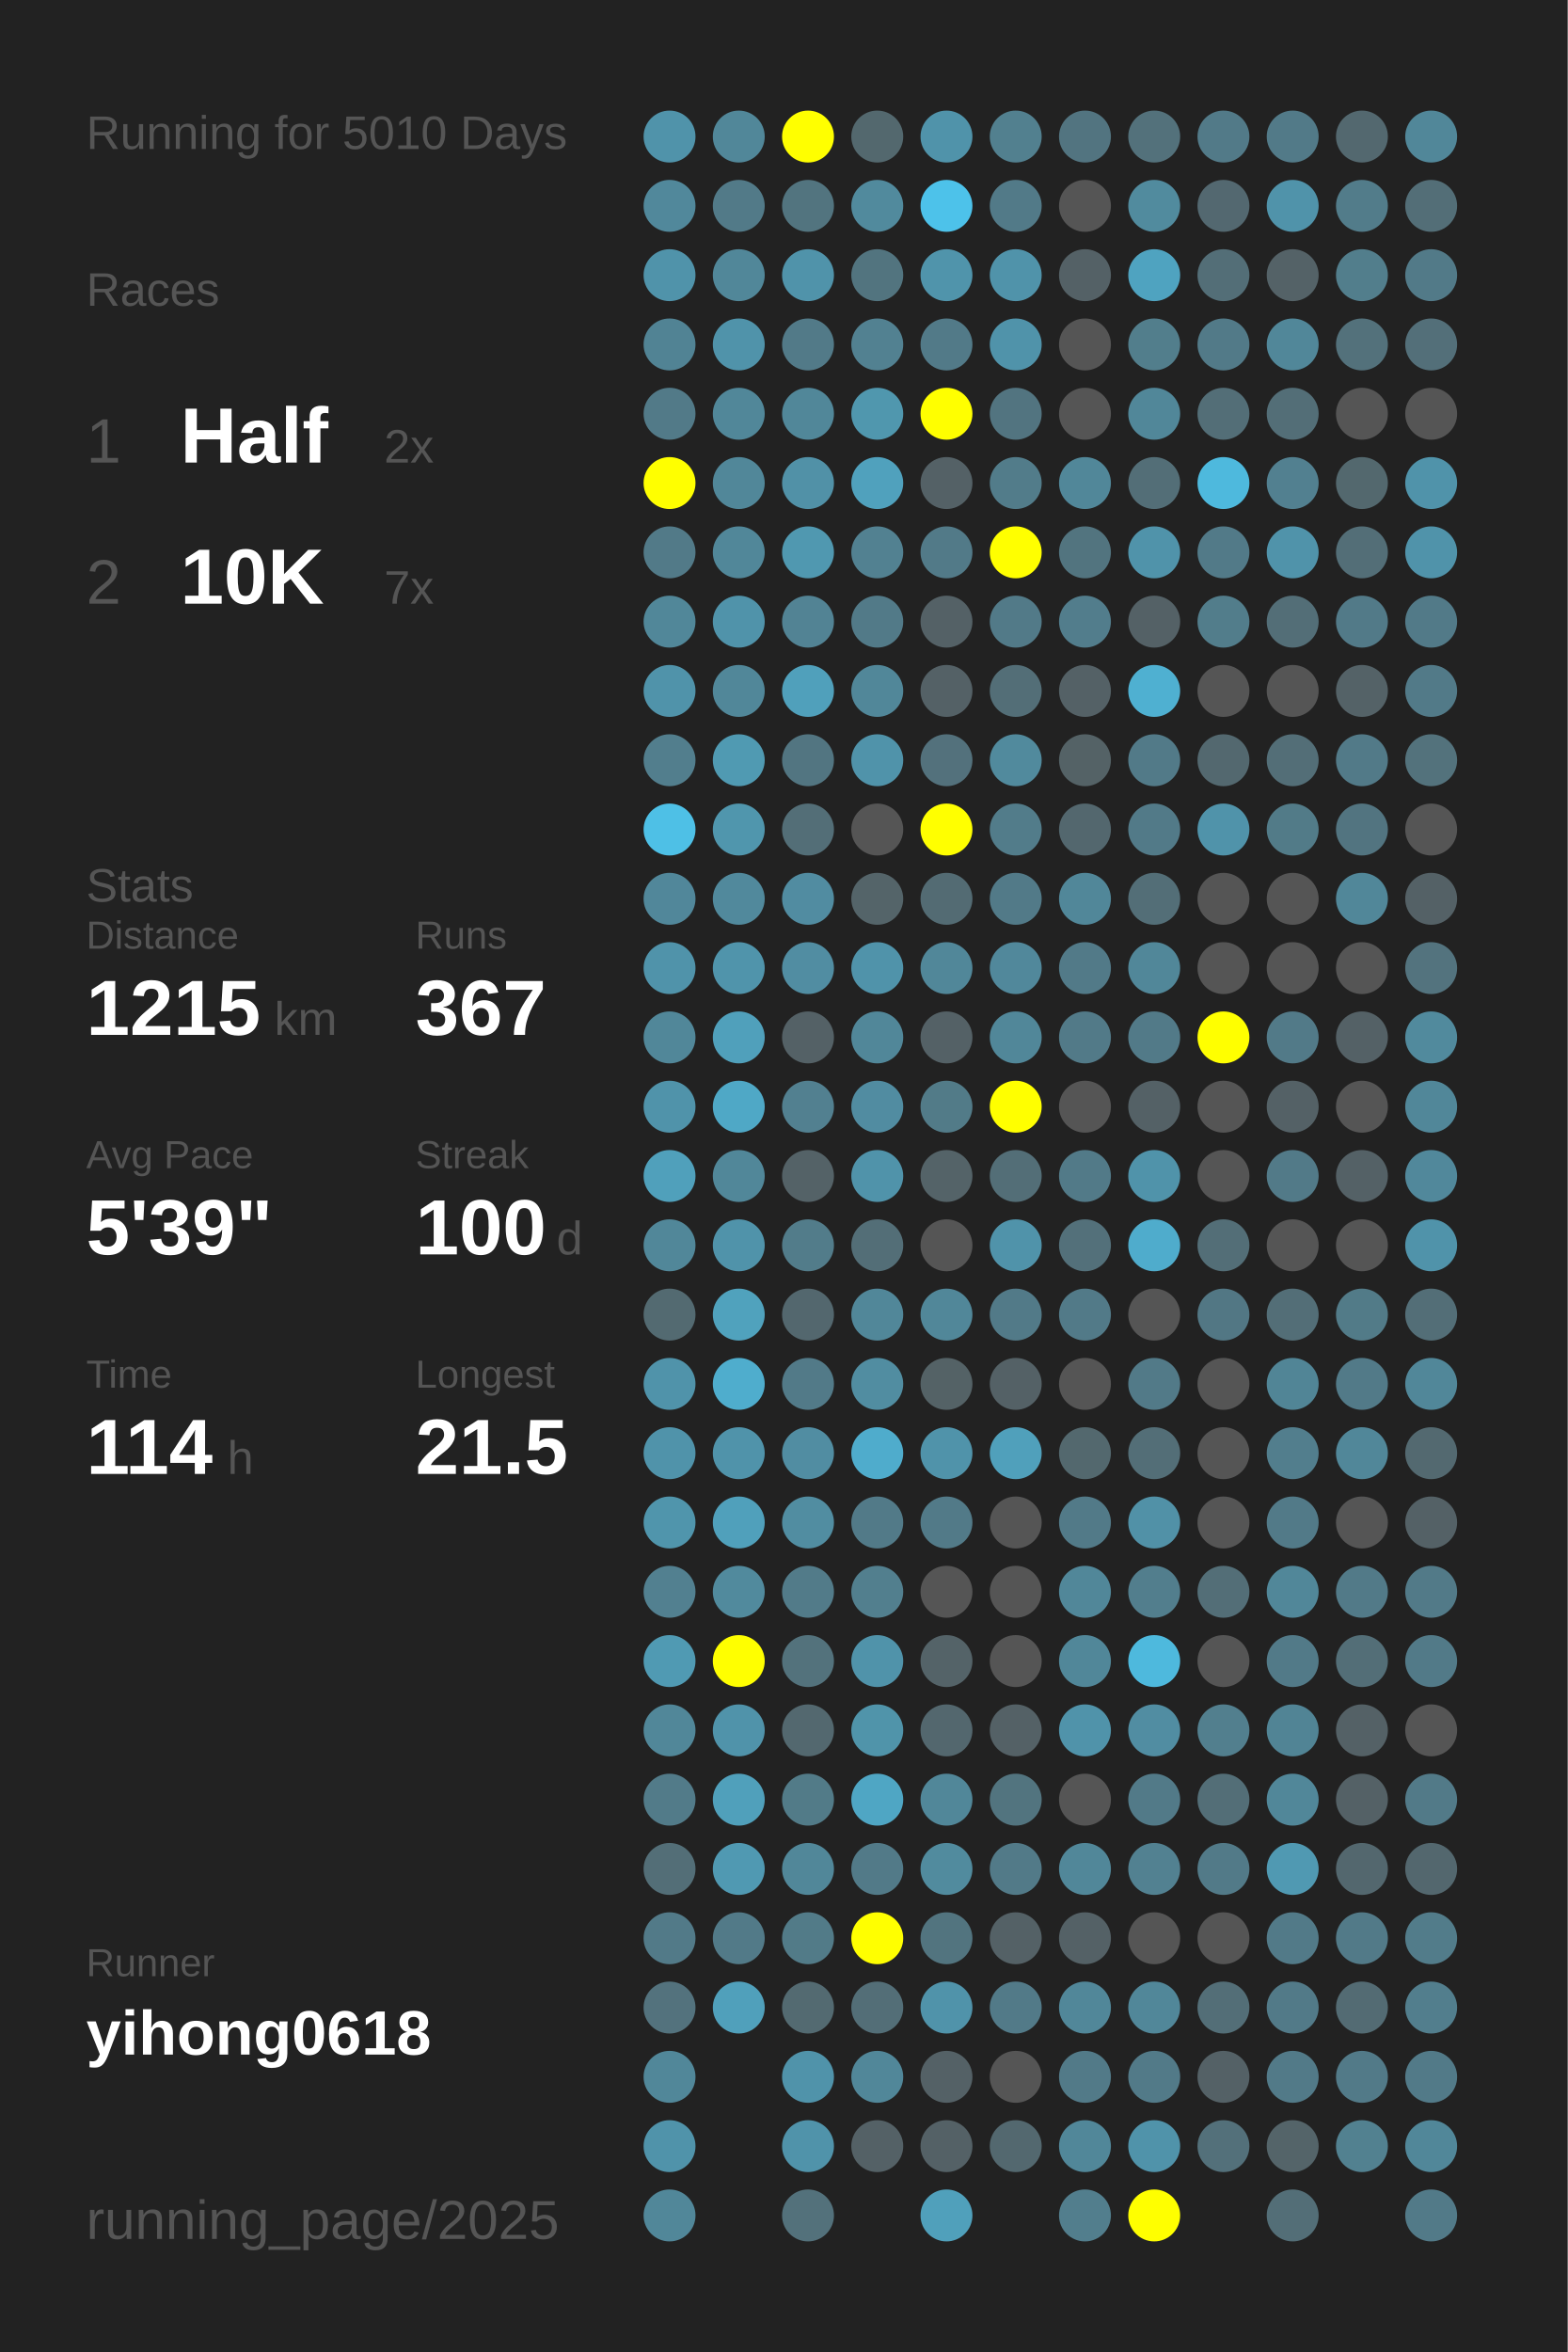
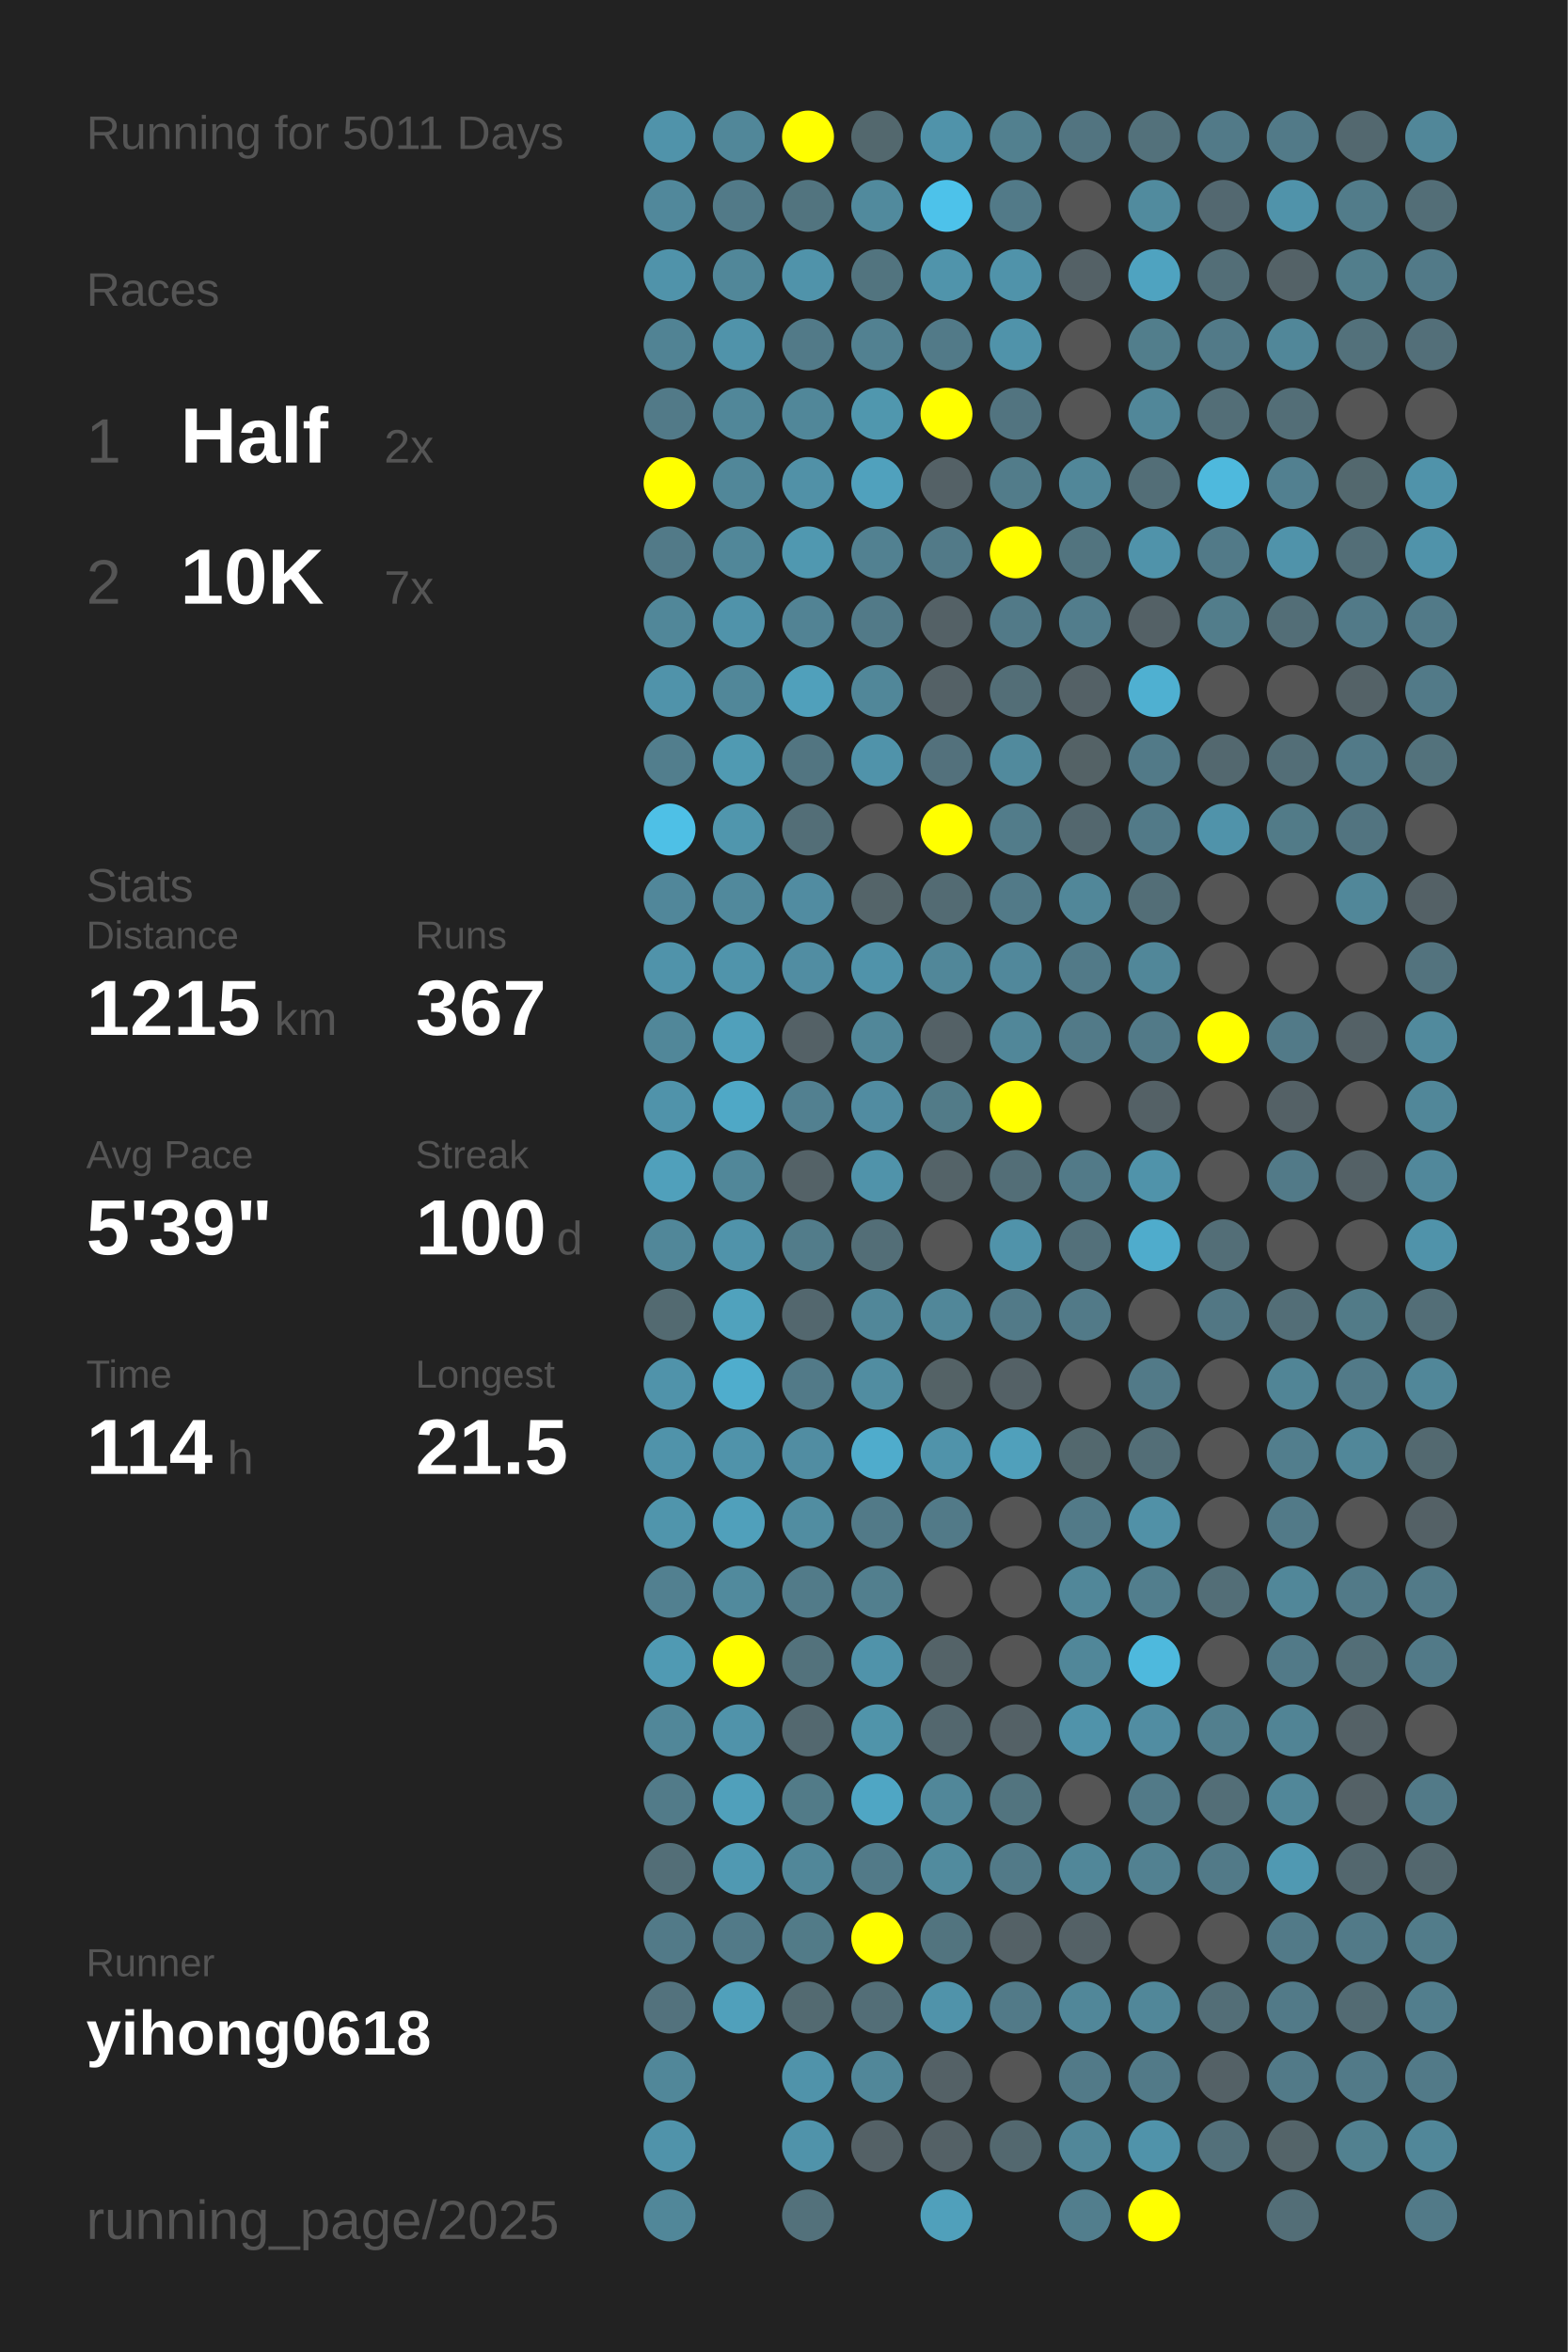
<svg xmlns="http://www.w3.org/2000/svg" baseProfile="full" height="300mm" version="1.1" viewBox="0,0,200,300" width="200mm">
  <defs />
  <rect fill="#222222" height="300" width="200" x="0" y="0" />
-   <text fill="#555555" style="font-size:6px; font-family:Arial;" x="11" y="19">Running for 5010 Days</text>
+   <text fill="#555555" style="font-size:6px; font-family:Arial;" x="11" y="19">Running for 5011 Days</text>
  <text fill="#555555" style="font-size:6px; font-family:Arial;" x="11" y="39">Races</text>
  <text fill="#555555" style="font-size:8px; font-family:Arial;" x="11" y="59">1</text>
  <text fill="#FFFFFF" style="font-size:10px; font-family:Arial; font-weight:bold;" x="23" y="59">Half</text>
  <text fill="#555555" style="font-size:6px; font-family:Arial;" x="49" y="59">2x</text>
  <text fill="#555555" style="font-size:8px; font-family:Arial;" x="11" y="77">2</text>
  <text fill="#FFFFFF" style="font-size:10px; font-family:Arial; font-weight:bold;" x="23" y="77">10K</text>
  <text fill="#555555" style="font-size:6px; font-family:Arial;" x="49" y="77">7x</text>
  <text fill="#555555" style="font-size:6px; font-family:Arial;" x="11" y="115">Stats</text>
  <text fill="#555555" style="font-size:5px; font-family:Arial;" x="11" y="121">Distance</text>
  <text fill="#FFFFFF" style="font-size:10px; font-family:Arial; font-weight:bold;" x="11" y="132">1215</text>
  <text fill="#555555" style="font-size:6px; font-family:Arial;" x="35" y="132">km</text>
  <text fill="#555555" style="font-size:5px; font-family:Arial;" x="53" y="121">Runs</text>
  <text fill="#FFFFFF" style="font-size:10px; font-family:Arial; font-weight:bold;" x="53" y="132">367</text>
  <text fill="#555555" style="font-size:5px; font-family:Arial;" x="11" y="149">Avg Pace</text>
  <text fill="#FFFFFF" style="font-size:10px; font-family:Arial; font-weight:bold;" x="11" y="160">5'39"</text>
  <text fill="#555555" style="font-size:5px; font-family:Arial;" x="53" y="149">Streak</text>
  <text fill="#FFFFFF" style="font-size:10px; font-family:Arial; font-weight:bold;" x="53" y="160">100</text>
  <text fill="#555555" style="font-size:6px; font-family:Arial;" x="71" y="160">d</text>
  <text fill="#555555" style="font-size:5px; font-family:Arial;" x="11" y="177">Time</text>
  <text fill="#FFFFFF" style="font-size:10px; font-family:Arial; font-weight:bold;" x="11" y="188">114</text>
  <text fill="#555555" style="font-size:6px; font-family:Arial;" x="29" y="188">h</text>
  <text fill="#555555" style="font-size:5px; font-family:Arial;" x="53" y="177">Longest</text>
  <text fill="#FFFFFF" style="font-size:10px; font-family:Arial; font-weight:bold;" x="53" y="188">21.5</text>
  <text fill="#555555" style="font-size:5px; font-family:Arial;" x="11" y="252.065">Runner</text>
  <text fill="#FFFFFF" style="font-size:8px; font-family:Arial; font-weight:bold;" x="11" y="262.065">yihong0618</text>
  <text fill="#555555" style="font-size:7px; font-family:Arial;" x="11" y="285.581">running_page/2025</text>
  <circle cx="85.417" cy="17.419" fill="#5093aa" r="3.312" />
  <circle cx="85.417" cy="26.258" fill="#51889b" r="3.312" />
  <circle cx="85.417" cy="35.097" fill="#5093aa" r="3.312" />
  <circle cx="85.417" cy="43.935" fill="#518394" r="3.312" />
  <circle cx="85.417" cy="52.774" fill="#527a88" r="3.312" />
  <circle cx="85.417" cy="61.613" fill="#FFFF00" r="3.312" />
  <circle cx="85.417" cy="70.452" fill="#527a88" r="3.312" />
  <circle cx="85.417" cy="79.29" fill="#518799" r="3.312" />
  <circle cx="85.417" cy="88.129" fill="#5093aa" r="3.312" />
  <circle cx="85.417" cy="96.968" fill="#527e8d" r="3.312" />
  <circle cx="85.417" cy="105.806" fill="#4ec0e6" r="3.312" />
  <circle cx="85.417" cy="114.645" fill="#51879a" r="3.312" />
  <circle cx="85.417" cy="123.484" fill="#5093aa" r="3.312" />
  <circle cx="85.417" cy="132.323" fill="#518799" r="3.312" />
  <circle cx="85.417" cy="141.161" fill="#5093aa" r="3.312" />
  <circle cx="85.417" cy="150" fill="#50a0bb" r="3.312" />
  <circle cx="85.417" cy="158.839" fill="#518799" r="3.312" />
  <circle cx="85.417" cy="167.677" fill="#536a71" r="3.312" />
  <circle cx="85.417" cy="176.516" fill="#5093aa" r="3.312" />
  <circle cx="85.417" cy="185.355" fill="#5093aa" r="3.312" />
  <circle cx="85.417" cy="194.194" fill="#5095ac" r="3.312" />
  <circle cx="85.417" cy="203.032" fill="#528090" r="3.312" />
  <circle cx="85.417" cy="211.871" fill="#509ab3" r="3.312" />
  <circle cx="85.417" cy="220.71" fill="#518799" r="3.312" />
  <circle cx="85.417" cy="229.548" fill="#527b89" r="3.312" />
  <circle cx="85.417" cy="238.387" fill="#536e77" r="3.312" />
  <circle cx="85.417" cy="247.226" fill="#527a88" r="3.312" />
  <circle cx="85.417" cy="256.065" fill="#53727d" r="3.312" />
  <circle cx="85.417" cy="264.903" fill="#518799" r="3.312" />
  <circle cx="85.417" cy="273.742" fill="#5093aa" r="3.312" />
  <circle cx="85.417" cy="282.581" fill="#518799" r="3.312" />
  <circle cx="94.25" cy="17.419" fill="#518799" r="3.312" />
  <circle cx="94.25" cy="26.258" fill="#527a88" r="3.312" />
  <circle cx="94.25" cy="35.097" fill="#518799" r="3.312" />
  <circle cx="94.25" cy="43.935" fill="#5093aa" r="3.312" />
  <circle cx="94.25" cy="52.774" fill="#518799" r="3.312" />
  <circle cx="94.25" cy="61.613" fill="#518799" r="3.312" />
  <circle cx="94.25" cy="70.452" fill="#518799" r="3.312" />
  <circle cx="94.25" cy="79.29" fill="#5093aa" r="3.312" />
  <circle cx="94.25" cy="88.129" fill="#518799" r="3.312" />
  <circle cx="94.25" cy="96.968" fill="#509ab2" r="3.312" />
  <circle cx="94.25" cy="105.806" fill="#5096ad" r="3.312" />
  <circle cx="94.25" cy="114.645" fill="#51899c" r="3.312" />
  <circle cx="94.25" cy="123.484" fill="#5094ab" r="3.312" />
  <circle cx="94.25" cy="132.323" fill="#50a0bb" r="3.312" />
  <circle cx="94.25" cy="141.161" fill="#4fa8c6" r="3.312" />
  <circle cx="94.25" cy="150" fill="#518799" r="3.312" />
  <circle cx="94.25" cy="158.839" fill="#5093aa" r="3.312" />
  <circle cx="94.25" cy="167.677" fill="#50a2bd" r="3.312" />
  <circle cx="94.25" cy="176.516" fill="#4fadcd" r="3.312" />
  <circle cx="94.25" cy="185.355" fill="#5093aa" r="3.312" />
  <circle cx="94.25" cy="194.194" fill="#50a0bb" r="3.312" />
  <circle cx="94.25" cy="203.032" fill="#518a9d" r="3.312" />
  <circle cx="94.25" cy="211.871" fill="#FFFF00" r="3.312" />
  <circle cx="94.25" cy="220.71" fill="#5093aa" r="3.312" />
  <circle cx="94.25" cy="229.548" fill="#50a0bb" r="3.312" />
  <circle cx="94.25" cy="238.387" fill="#5099b2" r="3.312" />
  <circle cx="94.25" cy="247.226" fill="#527a88" r="3.312" />
  <circle cx="94.25" cy="256.065" fill="#50a0bb" r="3.312" />
  <circle cx="103.083" cy="17.419" fill="#FFFF00" r="3.312" />
  <circle cx="103.083" cy="26.258" fill="#52747f" r="3.312" />
  <circle cx="103.083" cy="35.097" fill="#5093aa" r="3.312" />
  <circle cx="103.083" cy="43.935" fill="#527a88" r="3.312" />
  <circle cx="103.083" cy="52.774" fill="#518799" r="3.312" />
  <circle cx="103.083" cy="61.613" fill="#5191a7" r="3.312" />
  <circle cx="103.083" cy="70.452" fill="#5098b0" r="3.312" />
  <circle cx="103.083" cy="79.29" fill="#528394" r="3.312" />
  <circle cx="103.083" cy="88.129" fill="#50a0bb" r="3.312" />
  <circle cx="103.083" cy="96.968" fill="#527581" r="3.312" />
  <circle cx="103.083" cy="105.806" fill="#536e77" r="3.312" />
  <circle cx="103.083" cy="114.645" fill="#518ca1" r="3.312" />
  <circle cx="103.083" cy="123.484" fill="#518da2" r="3.312" />
  <circle cx="103.083" cy="132.323" fill="#546166" r="3.312" />
  <circle cx="103.083" cy="141.161" fill="#528090" r="3.312" />
  <circle cx="103.083" cy="150" fill="#546267" r="3.312" />
  <circle cx="103.083" cy="158.839" fill="#527c8a" r="3.312" />
  <circle cx="103.083" cy="167.677" fill="#53676e" r="3.312" />
  <circle cx="103.083" cy="176.516" fill="#527a88" r="3.312" />
  <circle cx="103.083" cy="185.355" fill="#518da2" r="3.312" />
  <circle cx="103.083" cy="194.194" fill="#518da1" r="3.312" />
  <circle cx="103.083" cy="203.032" fill="#527b89" r="3.312" />
  <circle cx="103.083" cy="211.871" fill="#53727c" r="3.312" />
  <circle cx="103.083" cy="220.71" fill="#53686f" r="3.312" />
  <circle cx="103.083" cy="229.548" fill="#527b88" r="3.312" />
  <circle cx="103.083" cy="238.387" fill="#518799" r="3.312" />
  <circle cx="103.083" cy="247.226" fill="#527b88" r="3.312" />
  <circle cx="103.083" cy="256.065" fill="#536a71" r="3.312" />
  <circle cx="103.083" cy="264.903" fill="#5093aa" r="3.312" />
  <circle cx="103.083" cy="273.742" fill="#5093aa" r="3.312" />
  <circle cx="103.083" cy="282.581" fill="#53717b" r="3.312" />
  <circle cx="111.917" cy="17.419" fill="#53686e" r="3.312" />
  <circle cx="111.917" cy="26.258" fill="#518a9d" r="3.312" />
  <circle cx="111.917" cy="35.097" fill="#52747f" r="3.312" />
  <circle cx="111.917" cy="43.935" fill="#528191" r="3.312" />
  <circle cx="111.917" cy="52.774" fill="#5097ae" r="3.312" />
  <circle cx="111.917" cy="61.613" fill="#50a1bd" r="3.312" />
  <circle cx="111.917" cy="70.452" fill="#528191" r="3.312" />
  <circle cx="111.917" cy="79.29" fill="#527a88" r="3.312" />
  <circle cx="111.917" cy="88.129" fill="#518799" r="3.312" />
  <circle cx="111.917" cy="96.968" fill="#5093aa" r="3.312" />
  <circle cx="111.917" cy="105.806" fill="#555555" r="3.312" />
  <circle cx="111.917" cy="114.645" fill="#546469" r="3.312" />
  <circle cx="111.917" cy="123.484" fill="#5093aa" r="3.312" />
  <circle cx="111.917" cy="132.323" fill="#518799" r="3.312" />
  <circle cx="111.917" cy="141.161" fill="#518ca1" r="3.312" />
  <circle cx="111.917" cy="150" fill="#5093aa" r="3.312" />
  <circle cx="111.917" cy="158.839" fill="#536e77" r="3.312" />
  <circle cx="111.917" cy="167.677" fill="#518799" r="3.312" />
  <circle cx="111.917" cy="176.516" fill="#518da1" r="3.312" />
  <circle cx="111.917" cy="185.355" fill="#4faccc" r="3.312" />
  <circle cx="111.917" cy="194.194" fill="#527a88" r="3.312" />
  <circle cx="111.917" cy="203.032" fill="#527f8e" r="3.312" />
  <circle cx="111.917" cy="211.871" fill="#5093aa" r="3.312" />
  <circle cx="111.917" cy="220.71" fill="#5094aa" r="3.312" />
  <circle cx="111.917" cy="229.548" fill="#4fa6c4" r="3.312" />
  <circle cx="111.917" cy="238.387" fill="#527a88" r="3.312" />
  <circle cx="111.917" cy="247.226" fill="#FFFF00" r="3.312" />
  <circle cx="111.917" cy="256.065" fill="#536e77" r="3.312" />
  <circle cx="111.917" cy="264.903" fill="#518799" r="3.312" />
  <circle cx="111.917" cy="273.742" fill="#546166" r="3.312" />
  <circle cx="120.75" cy="17.419" fill="#5093aa" r="3.312" />
  <circle cx="120.75" cy="26.258" fill="#4dc2ea" r="3.312" />
  <circle cx="120.75" cy="35.097" fill="#5094ab" r="3.312" />
  <circle cx="120.75" cy="43.935" fill="#527a88" r="3.312" />
  <circle cx="120.75" cy="52.774" fill="#FFFF00" r="3.312" />
  <circle cx="120.75" cy="61.613" fill="#546166" r="3.312" />
  <circle cx="120.75" cy="70.452" fill="#527a88" r="3.312" />
  <circle cx="120.75" cy="79.29" fill="#546166" r="3.312" />
  <circle cx="120.75" cy="88.129" fill="#546166" r="3.312" />
  <circle cx="120.75" cy="96.968" fill="#53717c" r="3.312" />
  <circle cx="120.75" cy="105.806" fill="#FFFF00" r="3.312" />
  <circle cx="120.75" cy="114.645" fill="#536b73" r="3.312" />
  <circle cx="120.75" cy="123.484" fill="#518799" r="3.312" />
  <circle cx="120.75" cy="132.323" fill="#546166" r="3.312" />
  <circle cx="120.75" cy="141.161" fill="#527b88" r="3.312" />
  <circle cx="120.75" cy="150" fill="#546368" r="3.312" />
  <circle cx="120.75" cy="158.839" fill="#555555" r="3.312" />
  <circle cx="120.75" cy="167.677" fill="#518799" r="3.312" />
  <circle cx="120.75" cy="176.516" fill="#546266" r="3.312" />
  <circle cx="120.75" cy="185.355" fill="#5093aa" r="3.312" />
  <circle cx="120.75" cy="194.194" fill="#527a88" r="3.312" />
  <circle cx="120.75" cy="203.032" fill="#555555" r="3.312" />
  <circle cx="120.75" cy="211.871" fill="#546368" r="3.312" />
  <circle cx="120.75" cy="220.71" fill="#53676e" r="3.312" />
  <circle cx="120.75" cy="229.548" fill="#518799" r="3.312" />
  <circle cx="120.75" cy="238.387" fill="#518b9e" r="3.312" />
  <circle cx="120.75" cy="247.226" fill="#52747f" r="3.312" />
  <circle cx="120.75" cy="256.065" fill="#5093aa" r="3.312" />
  <circle cx="120.75" cy="264.903" fill="#546166" r="3.312" />
  <circle cx="120.75" cy="273.742" fill="#546166" r="3.312" />
  <circle cx="120.75" cy="282.581" fill="#50a0bb" r="3.312" />
  <circle cx="129.583" cy="17.419" fill="#52808f" r="3.312" />
  <circle cx="129.583" cy="26.258" fill="#527a88" r="3.312" />
  <circle cx="129.583" cy="35.097" fill="#5093aa" r="3.312" />
  <circle cx="129.583" cy="43.935" fill="#5093aa" r="3.312" />
  <circle cx="129.583" cy="52.774" fill="#527480" r="3.312" />
  <circle cx="129.583" cy="61.613" fill="#527c8a" r="3.312" />
  <circle cx="129.583" cy="70.452" fill="#FFFF00" r="3.312" />
  <circle cx="129.583" cy="79.29" fill="#527a88" r="3.312" />
  <circle cx="129.583" cy="88.129" fill="#536e77" r="3.312" />
  <circle cx="129.583" cy="96.968" fill="#518a9d" r="3.312" />
  <circle cx="129.583" cy="105.806" fill="#527c8a" r="3.312" />
  <circle cx="129.583" cy="114.645" fill="#527a88" r="3.312" />
  <circle cx="129.583" cy="123.484" fill="#51889b" r="3.312" />
  <circle cx="129.583" cy="132.323" fill="#518799" r="3.312" />
  <circle cx="129.583" cy="141.161" fill="#FFFF00" r="3.312" />
  <circle cx="129.583" cy="150" fill="#536e77" r="3.312" />
  <circle cx="129.583" cy="158.839" fill="#5093aa" r="3.312" />
  <circle cx="129.583" cy="167.677" fill="#527a88" r="3.312" />
  <circle cx="129.583" cy="176.516" fill="#546166" r="3.312" />
  <circle cx="129.583" cy="185.355" fill="#50a0bb" r="3.312" />
  <circle cx="129.583" cy="194.194" fill="#555555" r="3.312" />
  <circle cx="129.583" cy="203.032" fill="#555555" r="3.312" />
  <circle cx="129.583" cy="211.871" fill="#555555" r="3.312" />
  <circle cx="129.583" cy="220.71" fill="#546166" r="3.312" />
  <circle cx="129.583" cy="229.548" fill="#52747f" r="3.312" />
  <circle cx="129.583" cy="238.387" fill="#527a88" r="3.312" />
  <circle cx="129.583" cy="247.226" fill="#546166" r="3.312" />
  <circle cx="129.583" cy="256.065" fill="#527a88" r="3.312" />
  <circle cx="129.583" cy="264.903" fill="#555555" r="3.312" />
  <circle cx="129.583" cy="273.742" fill="#53686f" r="3.312" />
  <circle cx="138.417" cy="17.419" fill="#527480" r="3.312" />
  <circle cx="138.417" cy="26.258" fill="#555555" r="3.312" />
  <circle cx="138.417" cy="35.097" fill="#546166" r="3.312" />
  <circle cx="138.417" cy="43.935" fill="#555555" r="3.312" />
  <circle cx="138.417" cy="52.774" fill="#555555" r="3.312" />
  <circle cx="138.417" cy="61.613" fill="#518799" r="3.312" />
  <circle cx="138.417" cy="70.452" fill="#52747f" r="3.312" />
  <circle cx="138.417" cy="79.29" fill="#527d8c" r="3.312" />
  <circle cx="138.417" cy="88.129" fill="#546166" r="3.312" />
  <circle cx="138.417" cy="96.968" fill="#546266" r="3.312" />
  <circle cx="138.417" cy="105.806" fill="#53676e" r="3.312" />
  <circle cx="138.417" cy="114.645" fill="#518799" r="3.312" />
  <circle cx="138.417" cy="123.484" fill="#527a88" r="3.312" />
  <circle cx="138.417" cy="132.323" fill="#527a88" r="3.312" />
  <circle cx="138.417" cy="141.161" fill="#555555" r="3.312" />
  <circle cx="138.417" cy="150" fill="#527a88" r="3.312" />
  <circle cx="138.417" cy="158.839" fill="#53707a" r="3.312" />
  <circle cx="138.417" cy="167.677" fill="#527a88" r="3.312" />
  <circle cx="138.417" cy="176.516" fill="#555555" r="3.312" />
  <circle cx="138.417" cy="185.355" fill="#53686e" r="3.312" />
  <circle cx="138.417" cy="194.194" fill="#527a88" r="3.312" />
  <circle cx="138.417" cy="203.032" fill="#518799" r="3.312" />
  <circle cx="138.417" cy="211.871" fill="#518799" r="3.312" />
  <circle cx="138.417" cy="220.71" fill="#5093aa" r="3.312" />
  <circle cx="138.417" cy="229.548" fill="#555555" r="3.312" />
  <circle cx="138.417" cy="238.387" fill="#518799" r="3.312" />
  <circle cx="138.417" cy="247.226" fill="#546166" r="3.312" />
  <circle cx="138.417" cy="256.065" fill="#518799" r="3.312" />
  <circle cx="138.417" cy="264.903" fill="#527a88" r="3.312" />
  <circle cx="138.417" cy="273.742" fill="#518799" r="3.312" />
  <circle cx="138.417" cy="282.581" fill="#527e8d" r="3.312" />
  <circle cx="147.25" cy="17.419" fill="#53717b" r="3.312" />
  <circle cx="147.25" cy="26.258" fill="#518b9e" r="3.312" />
  <circle cx="147.25" cy="35.097" fill="#4fa3c0" r="3.312" />
  <circle cx="147.25" cy="43.935" fill="#527e8c" r="3.312" />
  <circle cx="147.25" cy="52.774" fill="#518799" r="3.312" />
  <circle cx="147.25" cy="61.613" fill="#536e77" r="3.312" />
  <circle cx="147.25" cy="70.452" fill="#5093aa" r="3.312" />
  <circle cx="147.25" cy="79.29" fill="#546166" r="3.312" />
  <circle cx="147.25" cy="88.129" fill="#4fb0d1" r="3.312" />
  <circle cx="147.25" cy="96.968" fill="#527a88" r="3.312" />
  <circle cx="147.25" cy="105.806" fill="#527a88" r="3.312" />
  <circle cx="147.25" cy="114.645" fill="#536e77" r="3.312" />
  <circle cx="147.25" cy="123.484" fill="#518799" r="3.312" />
  <circle cx="147.25" cy="132.323" fill="#527a88" r="3.312" />
  <circle cx="147.25" cy="141.161" fill="#546166" r="3.312" />
  <circle cx="147.25" cy="150" fill="#5093aa" r="3.312" />
  <circle cx="147.25" cy="158.839" fill="#4faccc" r="3.312" />
  <circle cx="147.25" cy="167.677" fill="#555555" r="3.312" />
  <circle cx="147.25" cy="176.516" fill="#527a88" r="3.312" />
  <circle cx="147.25" cy="185.355" fill="#536e77" r="3.312" />
  <circle cx="147.25" cy="194.194" fill="#5191a7" r="3.312" />
  <circle cx="147.25" cy="203.032" fill="#527e8d" r="3.312" />
  <circle cx="147.25" cy="211.871" fill="#4eb9dd" r="3.312" />
  <circle cx="147.25" cy="220.71" fill="#518da2" r="3.312" />
  <circle cx="147.25" cy="229.548" fill="#527a88" r="3.312" />
  <circle cx="147.25" cy="238.387" fill="#528191" r="3.312" />
  <circle cx="147.25" cy="247.226" fill="#555555" r="3.312" />
  <circle cx="147.25" cy="256.065" fill="#518799" r="3.312" />
  <circle cx="147.25" cy="264.903" fill="#527a88" r="3.312" />
  <circle cx="147.25" cy="273.742" fill="#5093aa" r="3.312" />
  <circle cx="147.25" cy="282.581" fill="#FFFF00" r="3.312" />
  <circle cx="156.083" cy="17.419" fill="#527a88" r="3.312" />
  <circle cx="156.083" cy="26.258" fill="#536870" r="3.312" />
  <circle cx="156.083" cy="35.097" fill="#536e77" r="3.312" />
  <circle cx="156.083" cy="43.935" fill="#527a88" r="3.312" />
  <circle cx="156.083" cy="52.774" fill="#536e77" r="3.312" />
  <circle cx="156.083" cy="61.613" fill="#4eb9dd" r="3.312" />
  <circle cx="156.083" cy="70.452" fill="#527a88" r="3.312" />
  <circle cx="156.083" cy="79.29" fill="#527d8b" r="3.312" />
  <circle cx="156.083" cy="88.129" fill="#555555" r="3.312" />
  <circle cx="156.083" cy="96.968" fill="#53686f" r="3.312" />
  <circle cx="156.083" cy="105.806" fill="#5093aa" r="3.312" />
  <circle cx="156.083" cy="114.645" fill="#555555" r="3.312" />
  <circle cx="156.083" cy="123.484" fill="#555555" r="3.312" />
  <circle cx="156.083" cy="132.323" fill="#FFFF00" r="3.312" />
  <circle cx="156.083" cy="141.161" fill="#555555" r="3.312" />
  <circle cx="156.083" cy="150" fill="#555555" r="3.312" />
  <circle cx="156.083" cy="158.839" fill="#536e77" r="3.312" />
  <circle cx="156.083" cy="167.677" fill="#527784" r="3.312" />
  <circle cx="156.083" cy="176.516" fill="#555555" r="3.312" />
  <circle cx="156.083" cy="185.355" fill="#555555" r="3.312" />
  <circle cx="156.083" cy="194.194" fill="#555555" r="3.312" />
  <circle cx="156.083" cy="203.032" fill="#536e77" r="3.312" />
  <circle cx="156.083" cy="211.871" fill="#555555" r="3.312" />
  <circle cx="156.083" cy="220.71" fill="#527f8e" r="3.312" />
  <circle cx="156.083" cy="229.548" fill="#536e77" r="3.312" />
  <circle cx="156.083" cy="238.387" fill="#527a88" r="3.312" />
  <circle cx="156.083" cy="247.226" fill="#555555" r="3.312" />
  <circle cx="156.083" cy="256.065" fill="#536e77" r="3.312" />
  <circle cx="156.083" cy="264.903" fill="#546166" r="3.312" />
  <circle cx="156.083" cy="273.742" fill="#53707a" r="3.312" />
  <circle cx="164.917" cy="17.419" fill="#527a88" r="3.312" />
  <circle cx="164.917" cy="26.258" fill="#5093aa" r="3.312" />
  <circle cx="164.917" cy="35.097" fill="#546267" r="3.312" />
  <circle cx="164.917" cy="43.935" fill="#518799" r="3.312" />
  <circle cx="164.917" cy="52.774" fill="#536e77" r="3.312" />
  <circle cx="164.917" cy="61.613" fill="#528090" r="3.312" />
  <circle cx="164.917" cy="70.452" fill="#5093aa" r="3.312" />
  <circle cx="164.917" cy="79.29" fill="#536e77" r="3.312" />
  <circle cx="164.917" cy="88.129" fill="#555555" r="3.312" />
  <circle cx="164.917" cy="96.968" fill="#536e77" r="3.312" />
  <circle cx="164.917" cy="105.806" fill="#527b88" r="3.312" />
  <circle cx="164.917" cy="114.645" fill="#555555" r="3.312" />
  <circle cx="164.917" cy="123.484" fill="#555555" r="3.312" />
  <circle cx="164.917" cy="132.323" fill="#527a88" r="3.312" />
  <circle cx="164.917" cy="141.161" fill="#546166" r="3.312" />
  <circle cx="164.917" cy="150" fill="#527a88" r="3.312" />
  <circle cx="164.917" cy="158.839" fill="#555555" r="3.312" />
  <circle cx="164.917" cy="167.677" fill="#536e77" r="3.312" />
  <circle cx="164.917" cy="176.516" fill="#518596" r="3.312" />
  <circle cx="164.917" cy="185.355" fill="#527e8d" r="3.312" />
  <circle cx="164.917" cy="194.194" fill="#527a88" r="3.312" />
  <circle cx="164.917" cy="203.032" fill="#518799" r="3.312" />
  <circle cx="164.917" cy="211.871" fill="#527a88" r="3.312" />
  <circle cx="164.917" cy="220.71" fill="#518495" r="3.312" />
  <circle cx="164.917" cy="229.548" fill="#518799" r="3.312" />
  <circle cx="164.917" cy="238.387" fill="#5099b2" r="3.312" />
  <circle cx="164.917" cy="247.226" fill="#527a88" r="3.312" />
  <circle cx="164.917" cy="256.065" fill="#527a88" r="3.312" />
  <circle cx="164.917" cy="264.903" fill="#527a88" r="3.312" />
  <circle cx="164.917" cy="273.742" fill="#546469" r="3.312" />
  <circle cx="164.917" cy="282.581" fill="#536e77" r="3.312" />
  <circle cx="173.75" cy="17.419" fill="#53686f" r="3.312" />
  <circle cx="173.75" cy="26.258" fill="#527c8a" r="3.312" />
  <circle cx="173.75" cy="35.097" fill="#527e8c" r="3.312" />
  <circle cx="173.75" cy="43.935" fill="#53717b" r="3.312" />
  <circle cx="173.75" cy="52.774" fill="#555555" r="3.312" />
  <circle cx="173.75" cy="61.613" fill="#53686e" r="3.312" />
  <circle cx="173.75" cy="70.452" fill="#536e77" r="3.312" />
  <circle cx="173.75" cy="79.29" fill="#527a88" r="3.312" />
  <circle cx="173.75" cy="88.129" fill="#546267" r="3.312" />
  <circle cx="173.75" cy="96.968" fill="#527a88" r="3.312" />
  <circle cx="173.75" cy="105.806" fill="#527480" r="3.312" />
  <circle cx="173.75" cy="114.645" fill="#518799" r="3.312" />
  <circle cx="173.75" cy="123.484" fill="#555555" r="3.312" />
  <circle cx="173.75" cy="132.323" fill="#546166" r="3.312" />
  <circle cx="173.75" cy="141.161" fill="#555555" r="3.312" />
  <circle cx="173.75" cy="150" fill="#546166" r="3.312" />
  <circle cx="173.75" cy="158.839" fill="#555555" r="3.312" />
  <circle cx="173.75" cy="167.677" fill="#527b88" r="3.312" />
  <circle cx="173.75" cy="176.516" fill="#527a88" r="3.312" />
  <circle cx="173.75" cy="185.355" fill="#518799" r="3.312" />
  <circle cx="173.75" cy="194.194" fill="#555555" r="3.312" />
  <circle cx="173.75" cy="203.032" fill="#527a88" r="3.312" />
  <circle cx="173.75" cy="211.871" fill="#536e77" r="3.312" />
  <circle cx="173.75" cy="220.71" fill="#546166" r="3.312" />
  <circle cx="173.75" cy="229.548" fill="#546166" r="3.312" />
  <circle cx="173.75" cy="238.387" fill="#53676e" r="3.312" />
  <circle cx="173.75" cy="247.226" fill="#527a88" r="3.312" />
  <circle cx="173.75" cy="256.065" fill="#536b73" r="3.312" />
  <circle cx="173.75" cy="264.903" fill="#527a88" r="3.312" />
  <circle cx="173.75" cy="273.742" fill="#528190" r="3.312" />
  <circle cx="182.583" cy="17.419" fill="#518799" r="3.312" />
  <circle cx="182.583" cy="26.258" fill="#536e77" r="3.312" />
  <circle cx="182.583" cy="35.097" fill="#527a88" r="3.312" />
  <circle cx="182.583" cy="43.935" fill="#536f79" r="3.312" />
  <circle cx="182.583" cy="52.774" fill="#555555" r="3.312" />
  <circle cx="182.583" cy="61.613" fill="#5093aa" r="3.312" />
  <circle cx="182.583" cy="70.452" fill="#5093aa" r="3.312" />
  <circle cx="182.583" cy="79.29" fill="#527a88" r="3.312" />
  <circle cx="182.583" cy="88.129" fill="#527a88" r="3.312" />
  <circle cx="182.583" cy="96.968" fill="#53727c" r="3.312" />
  <circle cx="182.583" cy="105.806" fill="#555555" r="3.312" />
  <circle cx="182.583" cy="114.645" fill="#546166" r="3.312" />
  <circle cx="182.583" cy="123.484" fill="#53737e" r="3.312" />
  <circle cx="182.583" cy="132.323" fill="#518a9d" r="3.312" />
  <circle cx="182.583" cy="141.161" fill="#518799" r="3.312" />
  <circle cx="182.583" cy="150" fill="#51889b" r="3.312" />
  <circle cx="182.583" cy="158.839" fill="#5093aa" r="3.312" />
  <circle cx="182.583" cy="167.677" fill="#536e77" r="3.312" />
  <circle cx="182.583" cy="176.516" fill="#518799" r="3.312" />
  <circle cx="182.583" cy="185.355" fill="#536970" r="3.312" />
  <circle cx="182.583" cy="194.194" fill="#546166" r="3.312" />
  <circle cx="182.583" cy="203.032" fill="#527a88" r="3.312" />
  <circle cx="182.583" cy="211.871" fill="#527a88" r="3.312" />
  <circle cx="182.583" cy="220.71" fill="#555555" r="3.312" />
  <circle cx="182.583" cy="229.548" fill="#527a88" r="3.312" />
  <circle cx="182.583" cy="238.387" fill="#53676e" r="3.312" />
  <circle cx="182.583" cy="247.226" fill="#527c8a" r="3.312" />
  <circle cx="182.583" cy="256.065" fill="#527e8d" r="3.312" />
  <circle cx="182.583" cy="264.903" fill="#527a88" r="3.312" />
  <circle cx="182.583" cy="273.742" fill="#518799" r="3.312" />
  <circle cx="182.583" cy="282.581" fill="#527a88" r="3.312" />
</svg>
